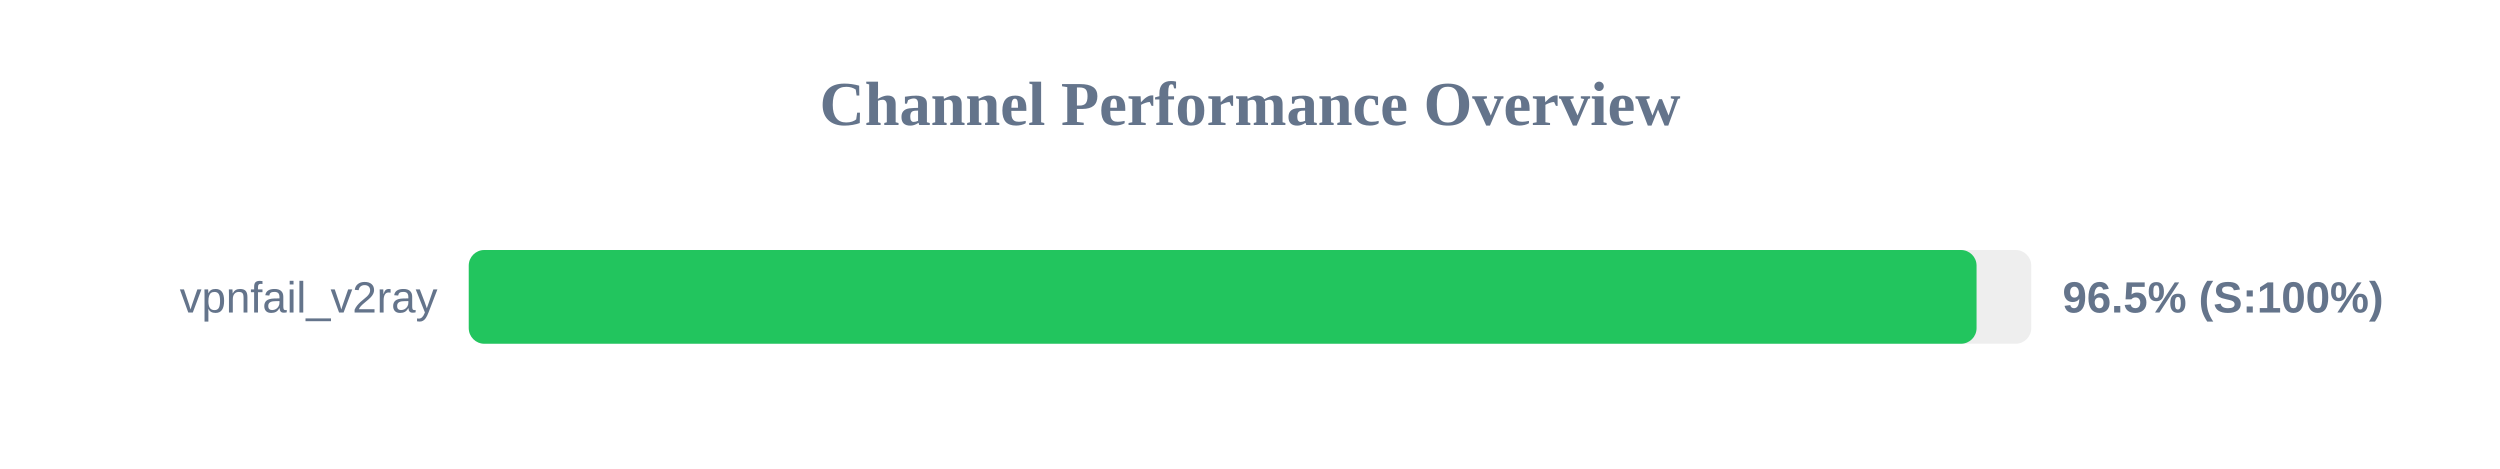
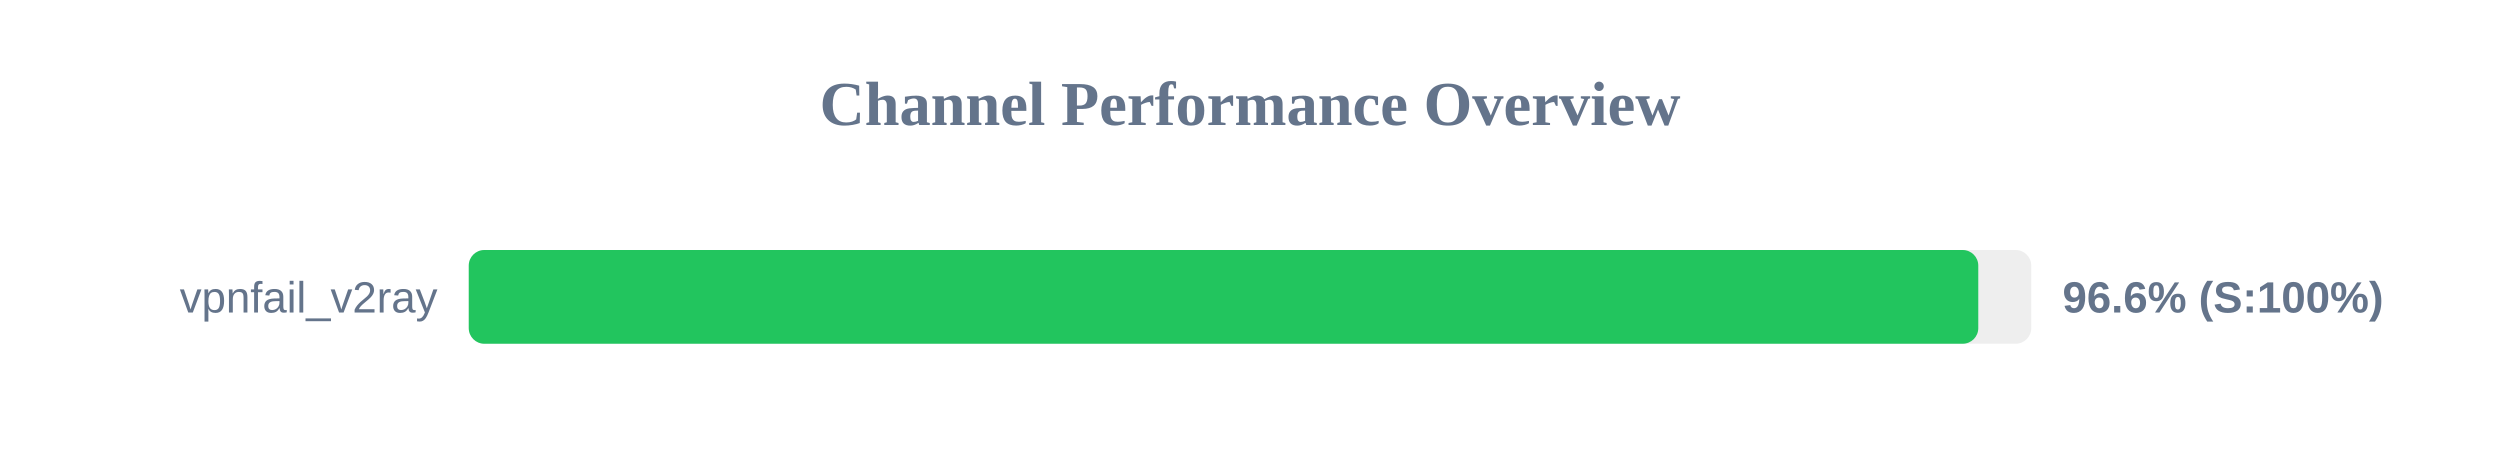
<svg xmlns="http://www.w3.org/2000/svg" width="800" height="150" version="1.1">
  <style>
        .row { font: 14px Arial; fill: #64748b; }
        .score { font: bold 14px Arial; fill: #64748b; }
    </style>
  <text x="400" y="40" text-anchor="middle" font-size="20px" font-weight="bold" fill="#64748b">Channel Performance Overview</text>
  <rect x="150" y="80" width="500" height="30" fill="#eee" rx="5" />
-   <rect x="150" y="80" width="482.5" height="30" fill="#22c55e" rx="5" />
+   <rect x="150" y="80" width="483.05" height="30" fill="#22c55e" rx="5" />
  <text x="140" y="100" text-anchor="end" class="row">vpnfail_v2ray</text>
-   <text x="660" y="100" text-anchor="start" class="score">96.5% (S:100%)</text>
+   <text x="660" y="100" text-anchor="start" class="score">96.6% (S:100%)</text>
</svg>
